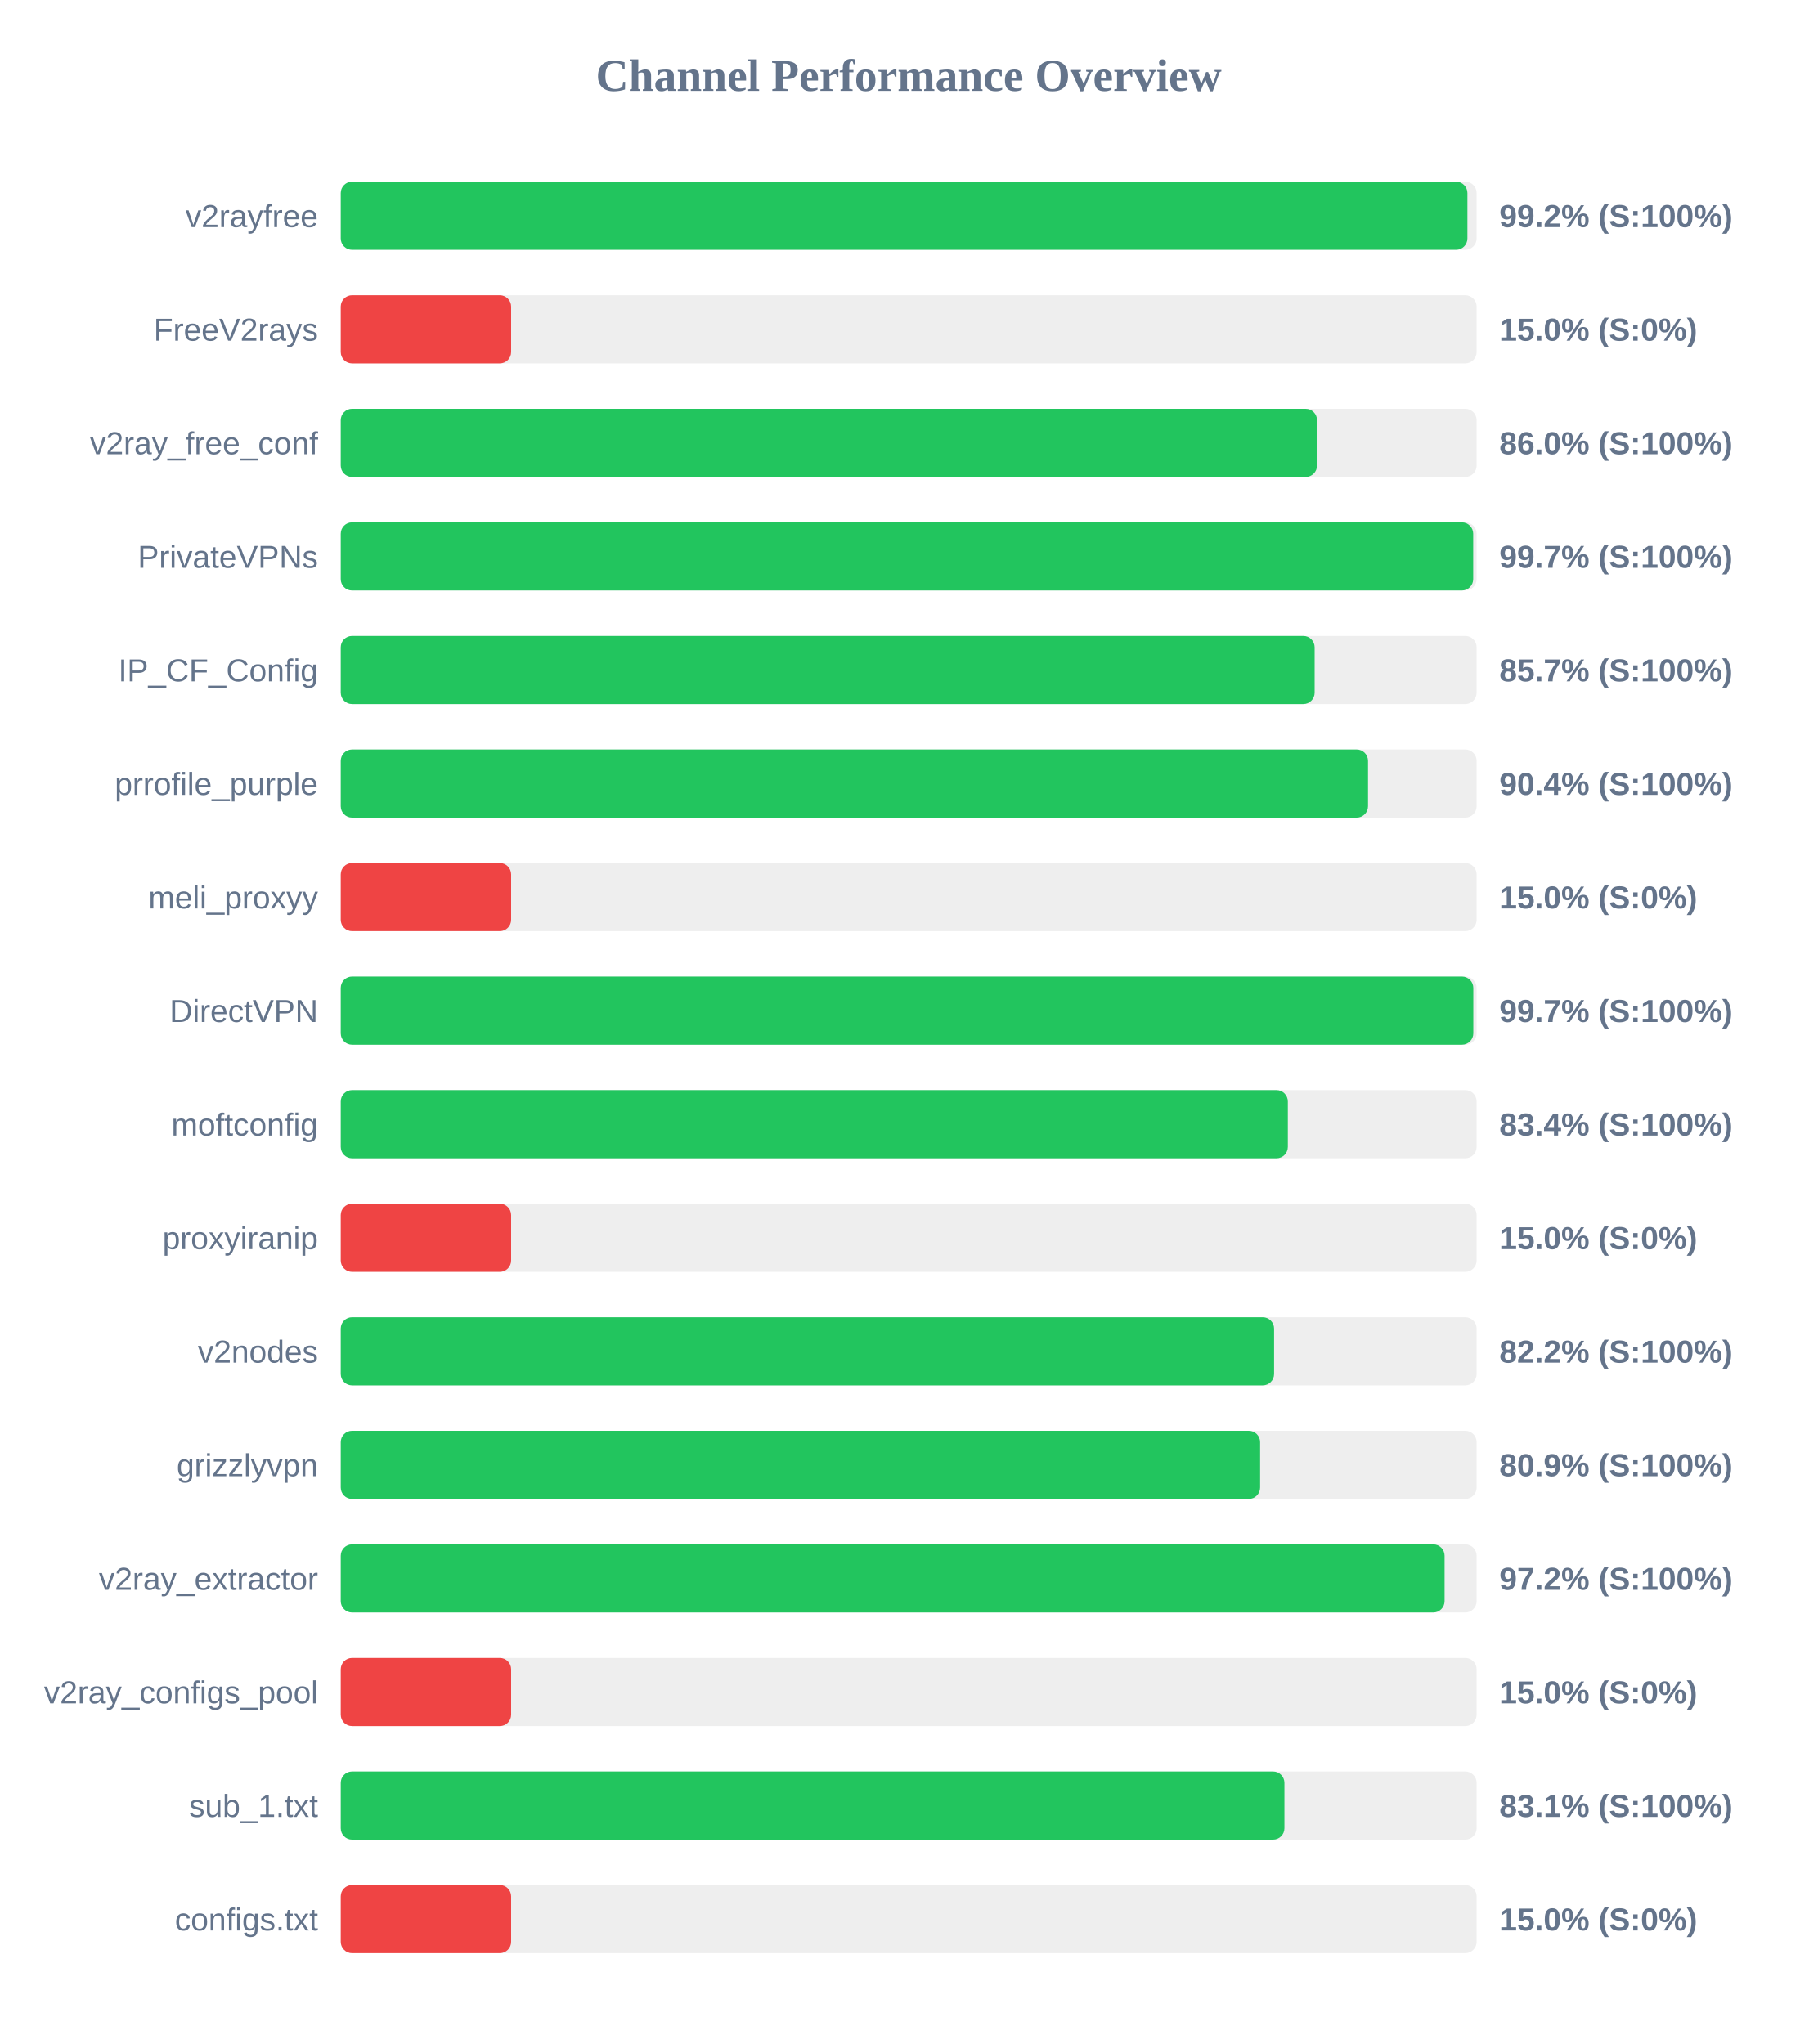
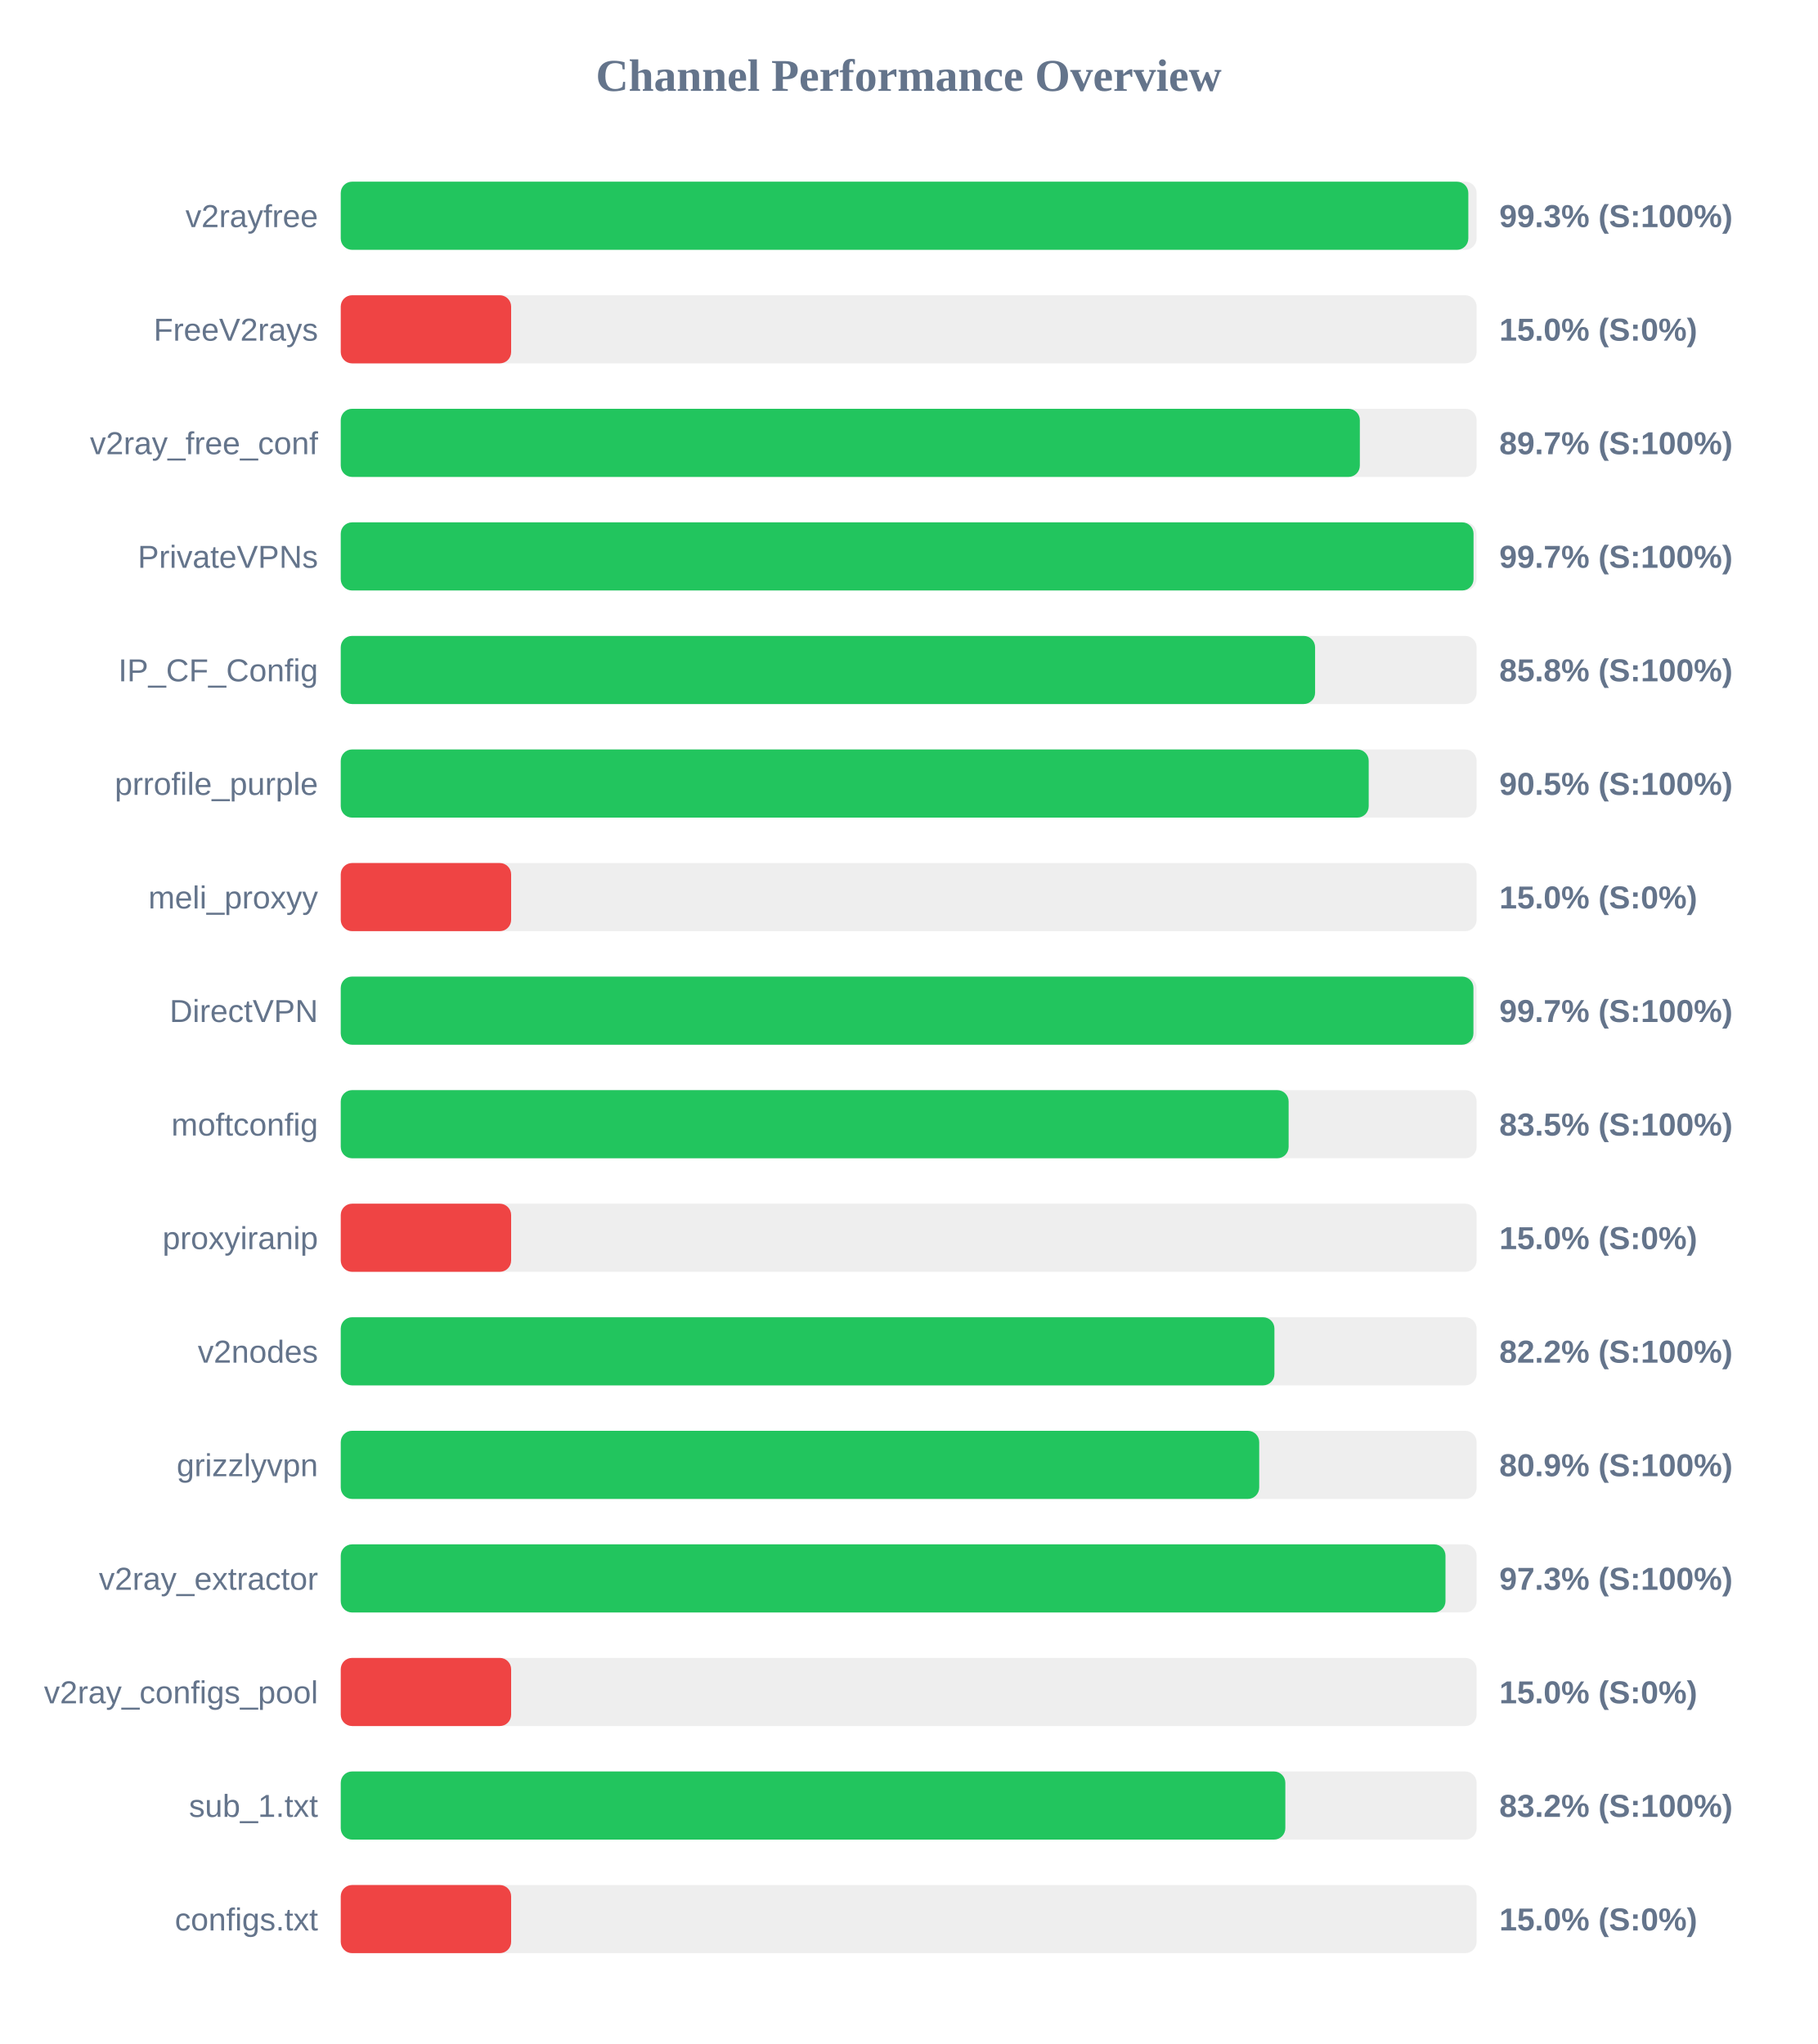
<svg xmlns="http://www.w3.org/2000/svg" width="800" height="900" version="1.1">
  <style>
        .row { font: 14px Arial; fill: #64748b; }
        .score { font: bold 14px Arial; fill: #64748b; }
    </style>
  <text x="400" y="40" text-anchor="middle" font-size="20px" font-weight="bold" fill="#64748b">Channel Performance Overview</text>
  <rect x="150" y="80" width="500" height="30" fill="#eee" rx="5" />
-   <rect x="150" y="80" width="495.95" height="30" fill="#22c55e" rx="5" />
+   <rect x="150" y="80" width="496.35" height="30" fill="#22c55e" rx="5" />
  <text x="140" y="100" text-anchor="end" class="row">v2rayfree</text>
-   <text x="660" y="100" text-anchor="start" class="score">99.2% (S:100%)</text>
+   <text x="660" y="100" text-anchor="start" class="score">99.3% (S:100%)</text>
  <rect x="150" y="130" width="500" height="30" fill="#eee" rx="5" />
  <rect x="150" y="130" width="75.0" height="30" fill="#ef4444" rx="5" />
  <text x="140" y="150" text-anchor="end" class="row">FreeV2rays</text>
  <text x="660" y="150" text-anchor="start" class="score">15.0% (S:0%)</text>
  <rect x="150" y="180" width="500" height="30" fill="#eee" rx="5" />
-   <rect x="150" y="180" width="429.75" height="30" fill="#22c55e" rx="5" />
+   <rect x="150" y="180" width="448.6" height="30" fill="#22c55e" rx="5" />
  <text x="140" y="200" text-anchor="end" class="row">v2ray_free_conf</text>
-   <text x="660" y="200" text-anchor="start" class="score">86.0% (S:100%)</text>
+   <text x="660" y="200" text-anchor="start" class="score">89.7% (S:100%)</text>
  <rect x="150" y="230" width="500" height="30" fill="#eee" rx="5" />
-   <rect x="150" y="230" width="498.5" height="30" fill="#22c55e" rx="5" />
+   <rect x="150" y="230" width="498.65" height="30" fill="#22c55e" rx="5" />
  <text x="140" y="250" text-anchor="end" class="row">PrivateVPNs</text>
  <text x="660" y="250" text-anchor="start" class="score">99.7% (S:100%)</text>
  <rect x="150" y="280" width="500" height="30" fill="#eee" rx="5" />
-   <rect x="150" y="280" width="428.7" height="30" fill="#22c55e" rx="5" />
+   <rect x="150" y="280" width="428.9" height="30" fill="#22c55e" rx="5" />
  <text x="140" y="300" text-anchor="end" class="row">IP_CF_Config</text>
-   <text x="660" y="300" text-anchor="start" class="score">85.7% (S:100%)</text>
+   <text x="660" y="300" text-anchor="start" class="score">85.8% (S:100%)</text>
  <rect x="150" y="330" width="500" height="30" fill="#eee" rx="5" />
-   <rect x="150" y="330" width="452.2" height="30" fill="#22c55e" rx="5" />
+   <rect x="150" y="330" width="452.5" height="30" fill="#22c55e" rx="5" />
  <text x="140" y="350" text-anchor="end" class="row">prrofile_purple</text>
-   <text x="660" y="350" text-anchor="start" class="score">90.4% (S:100%)</text>
+   <text x="660" y="350" text-anchor="start" class="score">90.5% (S:100%)</text>
  <rect x="150" y="380" width="500" height="30" fill="#eee" rx="5" />
  <rect x="150" y="380" width="75.0" height="30" fill="#ef4444" rx="5" />
  <text x="140" y="400" text-anchor="end" class="row">meli_proxyy</text>
  <text x="660" y="400" text-anchor="start" class="score">15.0% (S:0%)</text>
  <rect x="150" y="430" width="500" height="30" fill="#eee" rx="5" />
-   <rect x="150" y="430" width="498.55" height="30" fill="#22c55e" rx="5" />
+   <rect x="150" y="430" width="498.6" height="30" fill="#22c55e" rx="5" />
  <text x="140" y="450" text-anchor="end" class="row">DirectVPN</text>
  <text x="660" y="450" text-anchor="start" class="score">99.7% (S:100%)</text>
  <rect x="150" y="480" width="500" height="30" fill="#eee" rx="5" />
-   <rect x="150" y="480" width="416.9" height="30" fill="#22c55e" rx="5" />
+   <rect x="150" y="480" width="417.25" height="30" fill="#22c55e" rx="5" />
  <text x="140" y="500" text-anchor="end" class="row">moftconfig</text>
-   <text x="660" y="500" text-anchor="start" class="score">83.4% (S:100%)</text>
+   <text x="660" y="500" text-anchor="start" class="score">83.5% (S:100%)</text>
  <rect x="150" y="530" width="500" height="30" fill="#eee" rx="5" />
  <rect x="150" y="530" width="75.0" height="30" fill="#ef4444" rx="5" />
  <text x="140" y="550" text-anchor="end" class="row">proxyiranip</text>
  <text x="660" y="550" text-anchor="start" class="score">15.0% (S:0%)</text>
  <rect x="150" y="580" width="500" height="30" fill="#eee" rx="5" />
-   <rect x="150" y="580" width="410.85" height="30" fill="#22c55e" rx="5" />
+   <rect x="150" y="580" width="411.0" height="30" fill="#22c55e" rx="5" />
  <text x="140" y="600" text-anchor="end" class="row">v2nodes</text>
  <text x="660" y="600" text-anchor="start" class="score">82.2% (S:100%)</text>
  <rect x="150" y="630" width="500" height="30" fill="#eee" rx="5" />
-   <rect x="150" y="630" width="404.7" height="30" fill="#22c55e" rx="5" />
+   <rect x="150" y="630" width="404.3" height="30" fill="#22c55e" rx="5" />
  <text x="140" y="650" text-anchor="end" class="row">grizzlyvpn</text>
  <text x="660" y="650" text-anchor="start" class="score">80.9% (S:100%)</text>
  <rect x="150" y="680" width="500" height="30" fill="#eee" rx="5" />
-   <rect x="150" y="680" width="485.9" height="30" fill="#22c55e" rx="5" />
+   <rect x="150" y="680" width="486.3" height="30" fill="#22c55e" rx="5" />
  <text x="140" y="700" text-anchor="end" class="row">v2ray_extractor</text>
-   <text x="660" y="700" text-anchor="start" class="score">97.2% (S:100%)</text>
+   <text x="660" y="700" text-anchor="start" class="score">97.3% (S:100%)</text>
  <rect x="150" y="730" width="500" height="30" fill="#eee" rx="5" />
  <rect x="150" y="730" width="75.0" height="30" fill="#ef4444" rx="5" />
  <text x="140" y="750" text-anchor="end" class="row">v2ray_configs_pool</text>
  <text x="660" y="750" text-anchor="start" class="score">15.0% (S:0%)</text>
  <rect x="150" y="780" width="500" height="30" fill="#eee" rx="5" />
-   <rect x="150" y="780" width="415.4" height="30" fill="#22c55e" rx="5" />
+   <rect x="150" y="780" width="415.8" height="30" fill="#22c55e" rx="5" />
  <text x="140" y="800" text-anchor="end" class="row">sub_1.txt</text>
-   <text x="660" y="800" text-anchor="start" class="score">83.1% (S:100%)</text>
+   <text x="660" y="800" text-anchor="start" class="score">83.2% (S:100%)</text>
  <rect x="150" y="830" width="500" height="30" fill="#eee" rx="5" />
  <rect x="150" y="830" width="75.0" height="30" fill="#ef4444" rx="5" />
  <text x="140" y="850" text-anchor="end" class="row">configs.txt</text>
  <text x="660" y="850" text-anchor="start" class="score">15.0% (S:0%)</text>
</svg>
